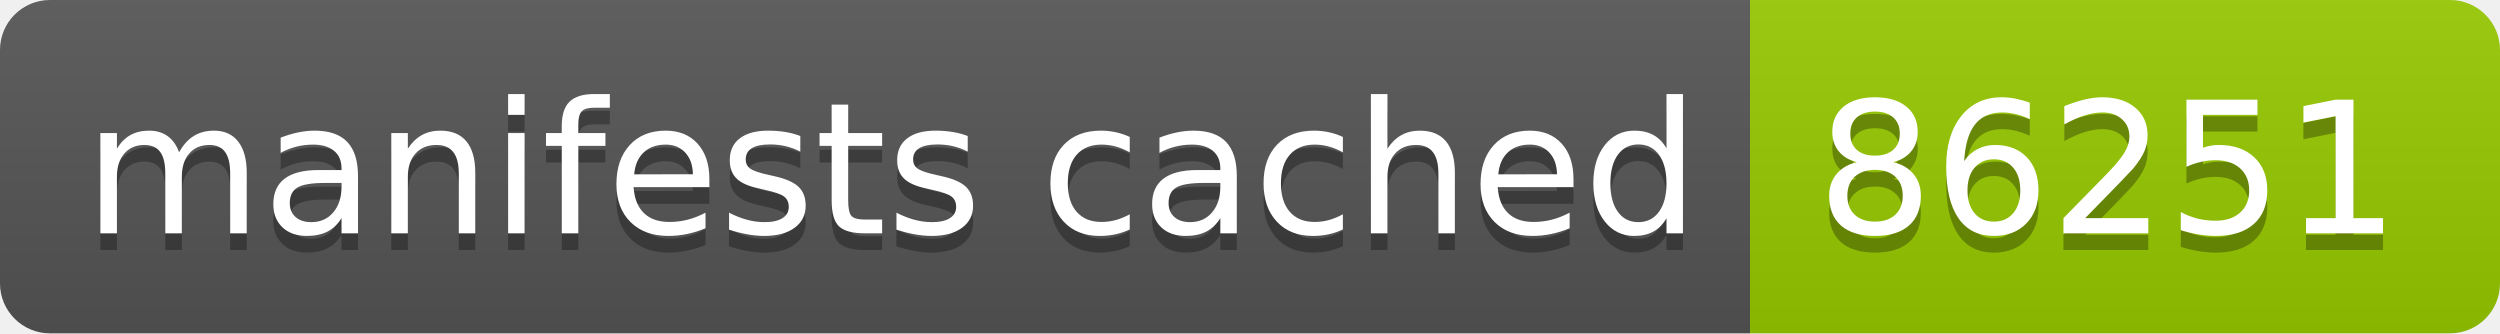
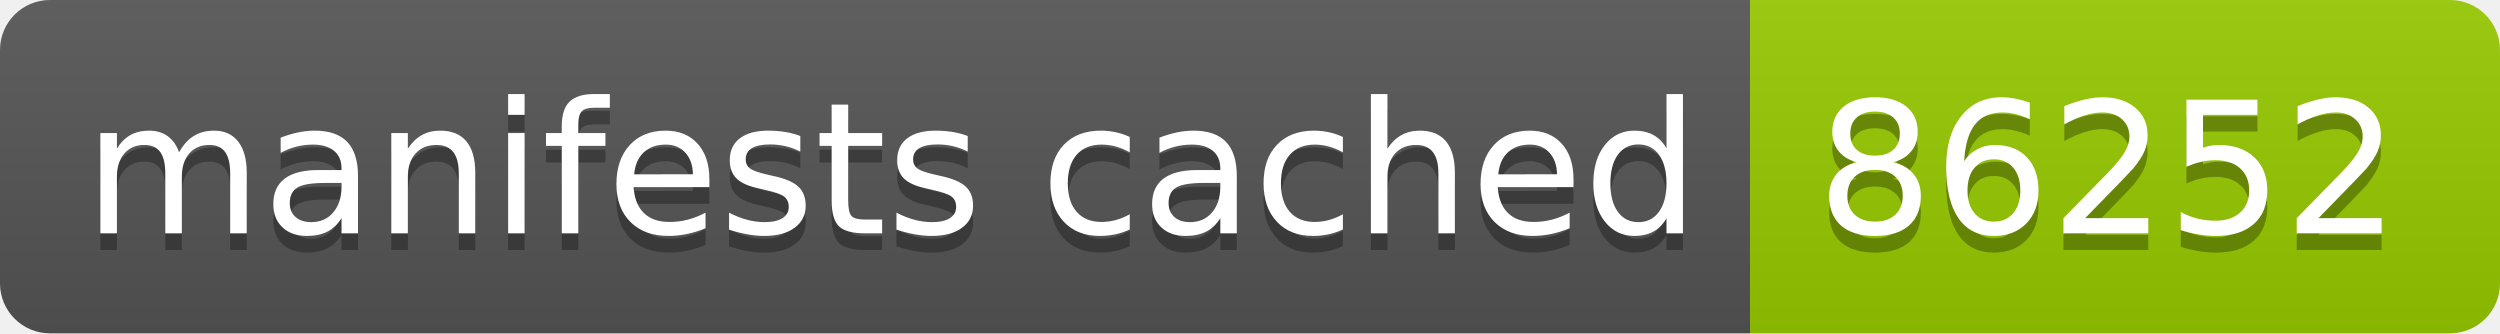
- <svg xmlns="http://www.w3.org/2000/svg" width="150" height="20" role="img" aria-label="manifests cached: 86251">
+ <svg xmlns="http://www.w3.org/2000/svg" width="150" height="20" role="img" aria-label="manifests cached: 86252">
  <linearGradient id="s" x2="0" y2="100%">
    <stop offset="0" stop-color="#bbb" stop-opacity=".1" />
    <stop offset="1" stop-opacity=".1" />
  </linearGradient>
  <clipPath id="r">
    <rect width="150" height="20" rx="3" fill="#fff" />
  </clipPath>
  <g clip-path="url(#r)">
    <rect width="105" height="20" fill="#555" />
    <rect x="105" width="45" height="20" fill="#97ca00" />
    <rect width="150" height="20" fill="url(#s)" />
  </g>
  <g fill="#fff" text-anchor="middle" font-family="Verdana,Geneva,DejaVu Sans,sans-serif" text-rendering="geometricPrecision" font-size="110">
    <text aria-hidden="true" x="535" y="150" fill="#010101" fill-opacity=".3" transform="scale(.1)" textLength="950">manifests cached</text>
    <text x="535" y="140" transform="scale(.1)" fill="#fff" textLength="950">manifests cached</text>
-     <text aria-hidden="true" x="1265" y="150" fill="#010101" fill-opacity=".3" transform="scale(.1)" textLength="350">86251</text>
-     <text x="1265" y="140" transform="scale(.1)" fill="#fff" textLength="350">86251</text>
+     <text aria-hidden="true" x="1265" y="150" fill="#010101" fill-opacity=".3" transform="scale(.1)" textLength="350">86252</text>
+     <text x="1265" y="140" transform="scale(.1)" fill="#fff" textLength="350">86252</text>
  </g>
</svg>
